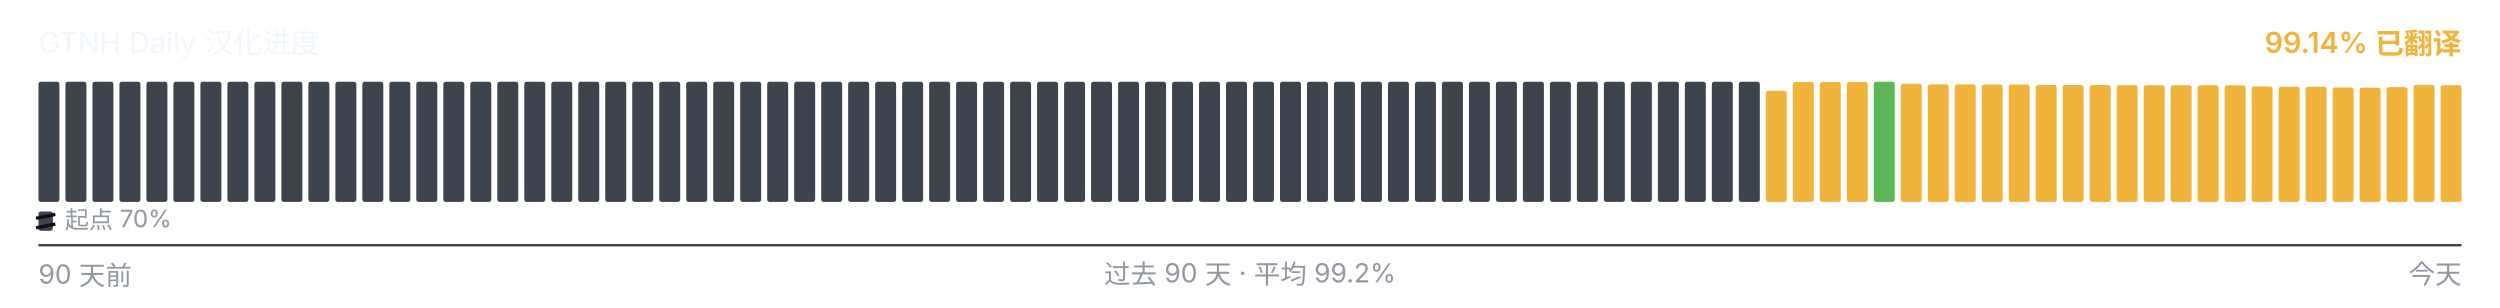
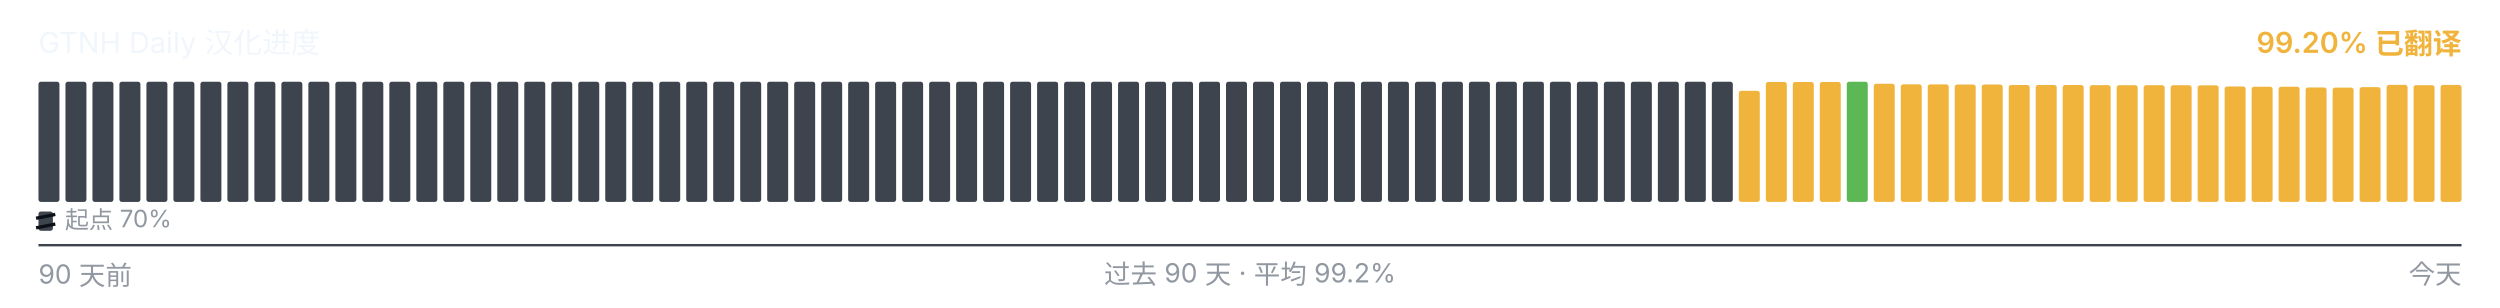
<svg xmlns="http://www.w3.org/2000/svg" viewBox="0 0 1040 128" width="1040" height="128" role="img" aria-label="GTNH Daily 汉化进度">
  <g font-family="-apple-system, BlinkMacSystemFont, &quot;Segoe UI&quot;, &quot;PingFang SC&quot;, &quot;Hiragino Sans GB&quot;, &quot;Microsoft YaHei&quot;, &quot;Source Han Sans SC&quot;, sans-serif" font-size="12">
    <text x="16" y="22" fill="#f0f6fc">GTNH Daily 汉化进度</text>
-     <text x="1024" y="22" text-anchor="end" fill="#F0B43C" font-weight="600">99.14% 已翻译</text>
+     <text x="1024" y="22" text-anchor="end" fill="#F0B43C" font-weight="600">99.20% 已翻译</text>
  </g>
  <g>
    <rect x="16.00" y="34.00" width="8.73" height="50.00" rx="1" ry="1" fill="#3d444d" />
    <rect x="27.23" y="34.00" width="8.73" height="50.00" rx="1" ry="1" fill="#3d444d" />
    <rect x="38.46" y="34.00" width="8.73" height="50.00" rx="1" ry="1" fill="#3d444d" />
    <rect x="49.68" y="34.00" width="8.73" height="50.00" rx="1" ry="1" fill="#3d444d" />
    <rect x="60.91" y="34.00" width="8.73" height="50.00" rx="1" ry="1" fill="#3d444d" />
    <rect x="72.14" y="34.00" width="8.73" height="50.00" rx="1" ry="1" fill="#3d444d" />
    <rect x="83.37" y="34.00" width="8.73" height="50.00" rx="1" ry="1" fill="#3d444d" />
    <rect x="94.59" y="34.00" width="8.73" height="50.00" rx="1" ry="1" fill="#3d444d" />
    <rect x="105.82" y="34.00" width="8.73" height="50.00" rx="1" ry="1" fill="#3d444d" />
    <rect x="117.05" y="34.00" width="8.73" height="50.00" rx="1" ry="1" fill="#3d444d" />
    <rect x="128.28" y="34.00" width="8.73" height="50.00" rx="1" ry="1" fill="#3d444d" />
    <rect x="139.51" y="34.00" width="8.73" height="50.00" rx="1" ry="1" fill="#3d444d" />
    <rect x="150.73" y="34.00" width="8.73" height="50.00" rx="1" ry="1" fill="#3d444d" />
    <rect x="161.96" y="34.00" width="8.73" height="50.00" rx="1" ry="1" fill="#3d444d" />
    <rect x="173.19" y="34.00" width="8.73" height="50.00" rx="1" ry="1" fill="#3d444d" />
    <rect x="184.42" y="34.00" width="8.73" height="50.00" rx="1" ry="1" fill="#3d444d" />
    <rect x="195.64" y="34.00" width="8.73" height="50.00" rx="1" ry="1" fill="#3d444d" />
    <rect x="206.87" y="34.00" width="8.73" height="50.00" rx="1" ry="1" fill="#3d444d" />
    <rect x="218.10" y="34.00" width="8.73" height="50.00" rx="1" ry="1" fill="#3d444d" />
    <rect x="229.33" y="34.00" width="8.73" height="50.00" rx="1" ry="1" fill="#3d444d" />
    <rect x="240.56" y="34.00" width="8.73" height="50.00" rx="1" ry="1" fill="#3d444d" />
    <rect x="251.78" y="34.00" width="8.73" height="50.00" rx="1" ry="1" fill="#3d444d" />
    <rect x="263.01" y="34.00" width="8.73" height="50.00" rx="1" ry="1" fill="#3d444d" />
    <rect x="274.24" y="34.00" width="8.73" height="50.00" rx="1" ry="1" fill="#3d444d" />
    <rect x="285.47" y="34.00" width="8.73" height="50.00" rx="1" ry="1" fill="#3d444d" />
    <rect x="296.69" y="34.00" width="8.73" height="50.00" rx="1" ry="1" fill="#3d444d" />
    <rect x="307.92" y="34.00" width="8.73" height="50.00" rx="1" ry="1" fill="#3d444d" />
    <rect x="319.15" y="34.00" width="8.73" height="50.00" rx="1" ry="1" fill="#3d444d" />
    <rect x="330.38" y="34.00" width="8.73" height="50.00" rx="1" ry="1" fill="#3d444d" />
    <rect x="341.61" y="34.00" width="8.73" height="50.00" rx="1" ry="1" fill="#3d444d" />
    <rect x="352.83" y="34.00" width="8.73" height="50.00" rx="1" ry="1" fill="#3d444d" />
    <rect x="364.06" y="34.00" width="8.73" height="50.00" rx="1" ry="1" fill="#3d444d" />
    <rect x="375.29" y="34.00" width="8.73" height="50.00" rx="1" ry="1" fill="#3d444d" />
    <rect x="386.52" y="34.00" width="8.73" height="50.00" rx="1" ry="1" fill="#3d444d" />
    <rect x="397.74" y="34.00" width="8.73" height="50.00" rx="1" ry="1" fill="#3d444d" />
    <rect x="408.97" y="34.00" width="8.73" height="50.00" rx="1" ry="1" fill="#3d444d" />
    <rect x="420.20" y="34.00" width="8.73" height="50.00" rx="1" ry="1" fill="#3d444d" />
    <rect x="431.43" y="34.00" width="8.73" height="50.00" rx="1" ry="1" fill="#3d444d" />
    <rect x="442.66" y="34.00" width="8.73" height="50.00" rx="1" ry="1" fill="#3d444d" />
    <rect x="453.88" y="34.00" width="8.73" height="50.00" rx="1" ry="1" fill="#3d444d" />
    <rect x="465.11" y="34.00" width="8.73" height="50.00" rx="1" ry="1" fill="#3d444d" />
    <rect x="476.34" y="34.00" width="8.73" height="50.00" rx="1" ry="1" fill="#3d444d" />
    <rect x="487.57" y="34.00" width="8.73" height="50.00" rx="1" ry="1" fill="#3d444d" />
    <rect x="498.79" y="34.00" width="8.73" height="50.00" rx="1" ry="1" fill="#3d444d" />
    <rect x="510.02" y="34.00" width="8.73" height="50.00" rx="1" ry="1" fill="#3d444d" />
    <rect x="521.25" y="34.00" width="8.73" height="50.00" rx="1" ry="1" fill="#3d444d" />
    <rect x="532.48" y="34.00" width="8.73" height="50.00" rx="1" ry="1" fill="#3d444d" />
    <rect x="543.71" y="34.00" width="8.73" height="50.00" rx="1" ry="1" fill="#3d444d" />
    <rect x="554.93" y="34.00" width="8.73" height="50.00" rx="1" ry="1" fill="#3d444d" />
    <rect x="566.16" y="34.00" width="8.73" height="50.00" rx="1" ry="1" fill="#3d444d" />
    <rect x="577.39" y="34.00" width="8.73" height="50.00" rx="1" ry="1" fill="#3d444d" />
    <rect x="588.62" y="34.00" width="8.73" height="50.00" rx="1" ry="1" fill="#3d444d" />
    <rect x="599.84" y="34.00" width="8.73" height="50.00" rx="1" ry="1" fill="#3d444d" />
    <rect x="611.07" y="34.00" width="8.73" height="50.00" rx="1" ry="1" fill="#3d444d" />
    <rect x="622.30" y="34.00" width="8.73" height="50.00" rx="1" ry="1" fill="#3d444d" />
    <rect x="633.53" y="34.00" width="8.73" height="50.00" rx="1" ry="1" fill="#3d444d" />
    <rect x="644.76" y="34.00" width="8.73" height="50.00" rx="1" ry="1" fill="#3d444d" />
    <rect x="655.98" y="34.00" width="8.73" height="50.00" rx="1" ry="1" fill="#3d444d" />
    <rect x="667.21" y="34.00" width="8.73" height="50.00" rx="1" ry="1" fill="#3d444d" />
    <rect x="678.44" y="34.00" width="8.73" height="50.00" rx="1" ry="1" fill="#3d444d" />
    <rect x="689.67" y="34.00" width="8.73" height="50.00" rx="1" ry="1" fill="#3d444d" />
    <rect x="700.89" y="34.00" width="8.73" height="50.00" rx="1" ry="1" fill="#3d444d" />
    <rect x="712.12" y="34.00" width="8.73" height="50.00" rx="1" ry="1" fill="#3d444d" />
-     <rect x="723.35" y="34.00" width="8.73" height="50.00" rx="1" ry="1" fill="#3d444d" />
-     <rect x="734.58" y="37.77" width="8.73" height="46.23" rx="1" ry="1" fill="#F0B43C" />
+     <rect x="723.35" y="37.77" width="8.73" height="46.23" rx="1" ry="1" fill="#F0B43C" />
+     <rect x="734.58" y="34.10" width="8.73" height="49.90" rx="1" ry="1" fill="#F0B43C" />
    <rect x="745.81" y="34.10" width="8.73" height="49.90" rx="1" ry="1" fill="#F0B43C" />
    <rect x="757.03" y="34.10" width="8.73" height="49.90" rx="1" ry="1" fill="#F0B43C" />
-     <rect x="768.26" y="34.10" width="8.73" height="49.90" rx="1" ry="1" fill="#F0B43C" />
-     <rect x="779.49" y="34.00" width="8.73" height="50.00" rx="1" ry="1" fill="#5BB855" />
-     <rect x="790.72" y="34.83" width="8.73" height="49.17" rx="1" ry="1" fill="#F0B43C" />
-     <rect x="801.94" y="35.08" width="8.73" height="48.92" rx="1" ry="1" fill="#F0B43C" />
-     <rect x="813.17" y="35.10" width="8.73" height="48.90" rx="1" ry="1" fill="#F0B43C" />
-     <rect x="824.40" y="35.17" width="8.73" height="48.83" rx="1" ry="1" fill="#F0B43C" />
-     <rect x="835.63" y="35.18" width="8.73" height="48.82" rx="1" ry="1" fill="#F0B43C" />
+     <rect x="768.26" y="34.00" width="8.73" height="50.00" rx="1" ry="1" fill="#5BB855" />
+     <rect x="779.49" y="34.83" width="8.73" height="49.17" rx="1" ry="1" fill="#F0B43C" />
+     <rect x="790.72" y="35.08" width="8.73" height="48.92" rx="1" ry="1" fill="#F0B43C" />
+     <rect x="801.94" y="35.10" width="8.73" height="48.90" rx="1" ry="1" fill="#F0B43C" />
+     <rect x="813.17" y="35.17" width="8.73" height="48.83" rx="1" ry="1" fill="#F0B43C" />
+     <rect x="824.40" y="35.18" width="8.73" height="48.82" rx="1" ry="1" fill="#F0B43C" />
+     <rect x="835.63" y="35.35" width="8.73" height="48.65" rx="1" ry="1" fill="#F0B43C" />
    <rect x="846.86" y="35.35" width="8.73" height="48.65" rx="1" ry="1" fill="#F0B43C" />
-     <rect x="858.08" y="35.35" width="8.73" height="48.65" rx="1" ry="1" fill="#F0B43C" />
-     <rect x="869.31" y="35.37" width="8.73" height="48.63" rx="1" ry="1" fill="#F0B43C" />
-     <rect x="880.54" y="35.42" width="8.73" height="48.58" rx="1" ry="1" fill="#F0B43C" />
-     <rect x="891.77" y="35.43" width="8.73" height="48.57" rx="1" ry="1" fill="#F0B43C" />
+     <rect x="858.08" y="35.37" width="8.73" height="48.63" rx="1" ry="1" fill="#F0B43C" />
+     <rect x="869.31" y="35.42" width="8.73" height="48.58" rx="1" ry="1" fill="#F0B43C" />
+     <rect x="880.54" y="35.43" width="8.73" height="48.57" rx="1" ry="1" fill="#F0B43C" />
+     <rect x="891.77" y="35.45" width="8.73" height="48.55" rx="1" ry="1" fill="#F0B43C" />
    <rect x="902.99" y="35.45" width="8.73" height="48.55" rx="1" ry="1" fill="#F0B43C" />
-     <rect x="914.22" y="35.45" width="8.73" height="48.55" rx="1" ry="1" fill="#F0B43C" />
-     <rect x="925.45" y="35.50" width="8.73" height="48.50" rx="1" ry="1" fill="#F0B43C" />
-     <rect x="936.68" y="35.97" width="8.73" height="48.03" rx="1" ry="1" fill="#F0B43C" />
+     <rect x="914.22" y="35.50" width="8.73" height="48.50" rx="1" ry="1" fill="#F0B43C" />
+     <rect x="925.45" y="35.97" width="8.73" height="48.03" rx="1" ry="1" fill="#F0B43C" />
+     <rect x="936.68" y="36.08" width="8.73" height="47.92" rx="1" ry="1" fill="#F0B43C" />
    <rect x="947.91" y="36.08" width="8.73" height="47.92" rx="1" ry="1" fill="#F0B43C" />
-     <rect x="959.13" y="36.08" width="8.73" height="47.92" rx="1" ry="1" fill="#F0B43C" />
-     <rect x="970.36" y="36.38" width="8.73" height="47.62" rx="1" ry="1" fill="#F0B43C" />
-     <rect x="981.59" y="36.43" width="8.73" height="47.57" rx="1" ry="1" fill="#F0B43C" />
-     <rect x="992.82" y="36.25" width="8.73" height="47.75" rx="1" ry="1" fill="#F0B43C" />
-     <rect x="1004.04" y="35.30" width="8.73" height="48.70" rx="1" ry="1" fill="#F0B43C" />
-     <rect x="1015.27" y="35.43" width="8.73" height="48.57" rx="1" ry="1" fill="#F0B43C" />
+     <rect x="959.13" y="36.38" width="8.73" height="47.62" rx="1" ry="1" fill="#F0B43C" />
+     <rect x="970.36" y="36.43" width="8.73" height="47.57" rx="1" ry="1" fill="#F0B43C" />
+     <rect x="981.59" y="36.25" width="8.73" height="47.75" rx="1" ry="1" fill="#F0B43C" />
+     <rect x="992.82" y="35.30" width="8.73" height="48.70" rx="1" ry="1" fill="#F0B43C" />
+     <rect x="1004.04" y="35.43" width="8.73" height="48.57" rx="1" ry="1" fill="#F0B43C" />
+     <rect x="1015.27" y="35.33" width="8.73" height="48.67" rx="1" ry="1" fill="#F0B43C" />
  </g>
  <g aria-hidden="true">
    <rect x="16" y="88" width="6" height="8" rx="1" fill="#3d444d" />
    <line x1="15" y1="90.80" x2="23" y2="89.20" stroke="#0d1117" stroke-width="1.4" />
    <line x1="15" y1="94.80" x2="23" y2="93.20" stroke="#0d1117" stroke-width="1.4" />
    <text x="27" y="95" font-family="-apple-system, BlinkMacSystemFont, &quot;Segoe UI&quot;, &quot;PingFang SC&quot;, &quot;Hiragino Sans GB&quot;, &quot;Microsoft YaHei&quot;, &quot;Source Han Sans SC&quot;, sans-serif" font-size="10" fill="#9198a1">起点 70%</text>
  </g>
  <line x1="16" x2="1024" y1="102" y2="102" stroke="#3d444d" stroke-width="1" />
  <g font-family="-apple-system, BlinkMacSystemFont, &quot;Segoe UI&quot;, &quot;PingFang SC&quot;, &quot;Hiragino Sans GB&quot;, &quot;Microsoft YaHei&quot;, &quot;Source Han Sans SC&quot;, sans-serif" font-size="11" fill="#9198a1">
    <text x="16" y="118">90 天前</text>
    <text x="520" y="118" text-anchor="middle">过去 90 天 · 平均 99.2%</text>
    <text x="1024" y="118" text-anchor="end">今天</text>
  </g>
</svg>
